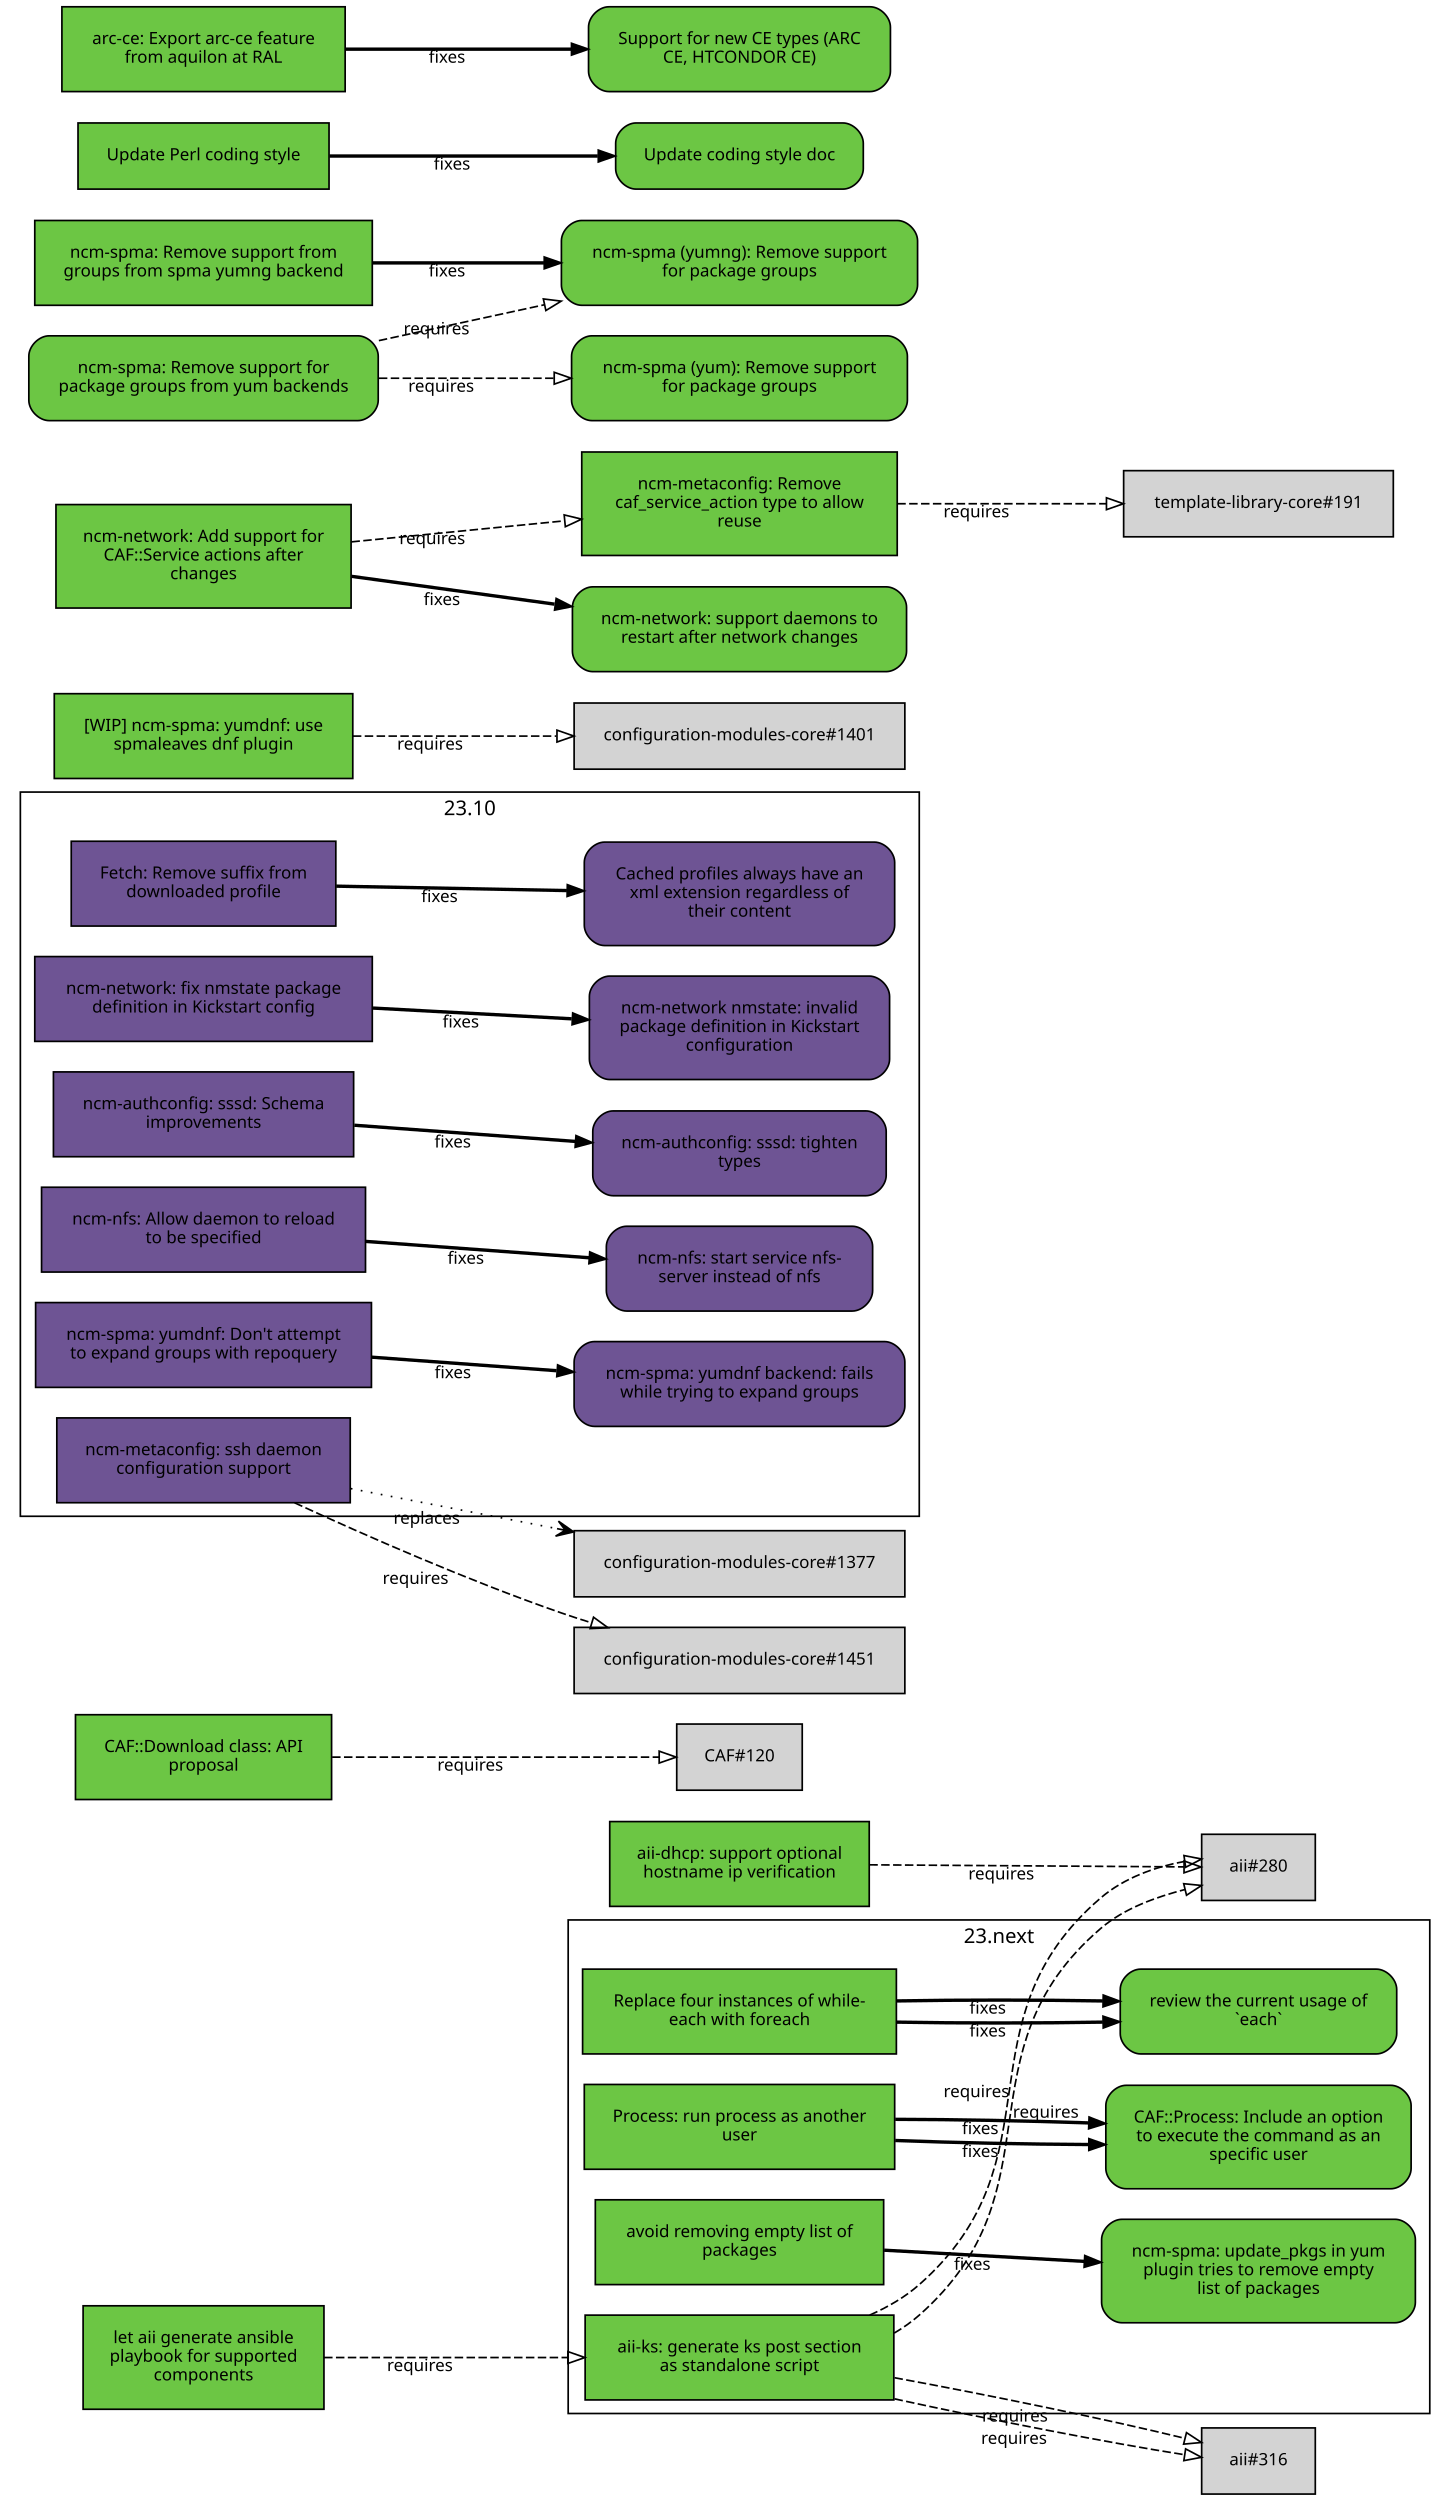
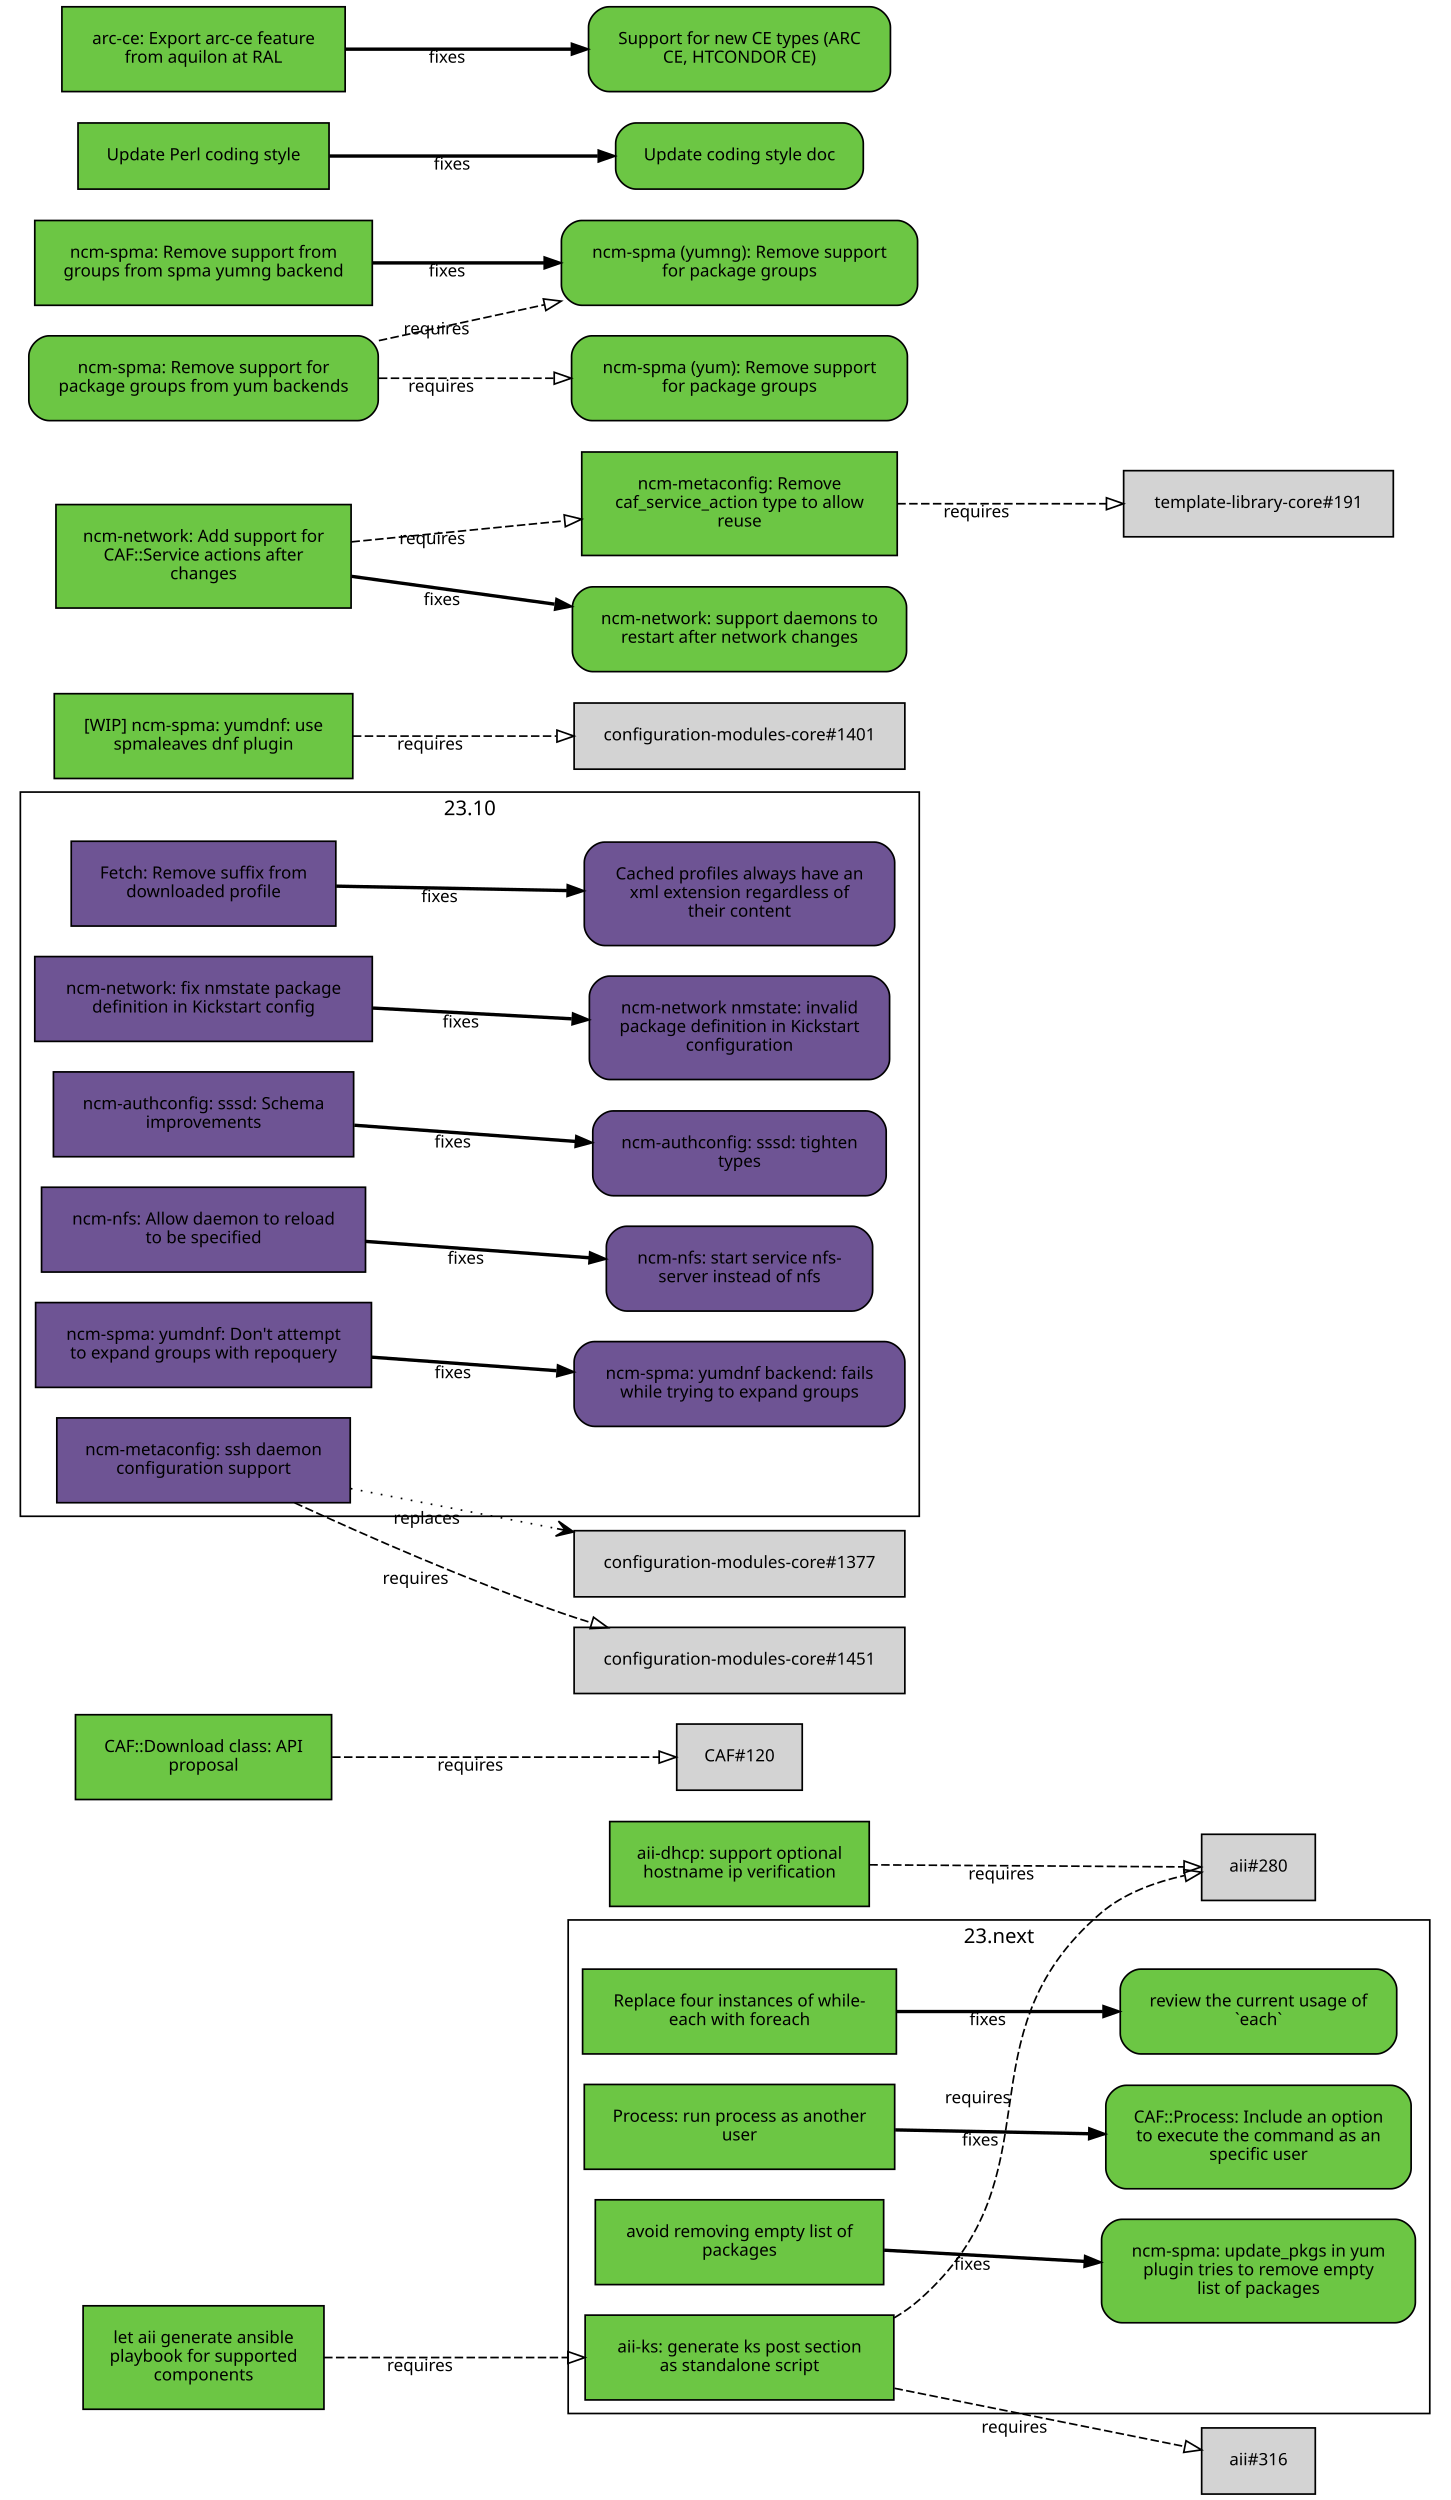
<svg xmlns="http://www.w3.org/2000/svg" xmlns:xlink="http://www.w3.org/1999/xlink" width="855pt" height="1474pt" viewBox="0.00 0.00 855.00 1474.00">
  <g id="graph0" class="graph" transform="scale(1 1) rotate(0) translate(4 1470)">
    <polygon fill="white" stroke="white" points="-4,5 -4,-1470 852,-1470 852,5 -4,5" />
    <g id="clust2" class="cluster">
      <polygon fill="none" stroke="black" points="8,-576 8,-1003 538,-1003 538,-576 8,-576" />
      <text text-anchor="middle" x="273" y="-989.4" font-family="Sans" font-size="12.00">23.10</text>
    </g>
    <g id="clust1" class="cluster">
      <polygon fill="none" stroke="black" points="331,-47 331,-338 839,-338 839,-47 331,-47" />
      <text text-anchor="middle" x="585" y="-324.4" font-family="Sans" font-size="12.00">23.next</text>
    </g>
    <g id="node1" class="node">
      <g id="a_node1">
        <a xlink:href="https://github.com/quattor/aii/pull/328" xlink:title="aii#328 (pull-request)" target="_parent">
          <polygon fill="#6cc644" stroke="black" points="523,-105 341,-105 341,-55 523,-55 523,-105" />
          <text text-anchor="middle" x="432" y="-83" font-family="Sans" font-size="10.00">aii-ks: generate ks post section</text>
          <text text-anchor="middle" x="432" y="-72" font-family="Sans" font-size="10.00">as standalone script</text>
        </a>
      </g>
    </g>
    <g id="node2" class="node">
      <polygon fill="lightgrey" stroke="black" points="771.5,-388.5 704.5,-388.5 704.5,-349.5 771.5,-349.5 771.5,-388.5" />
      <text text-anchor="middle" x="738" y="-366.5" font-family="Sans" font-size="10.00">aii#280</text>
    </g>
    <g id="edge1" class="edge">
-       <path fill="none" stroke="black" stroke-dasharray="5,2" d="M523.177,-94.39C528.47,-97.484 533.473,-101.008 538,-105 621.964,-179.027 560.019,-260.143 645,-333 658.839,-344.864 677.673,-351.519 694.696,-355.954" />
-       <polygon fill="none" stroke="black" points="693.914,-359.366 704.458,-358.332 695.57,-352.565 693.914,-359.366" />
-       <text text-anchor="middle" x="612.597" y="-221.396" font-family="Sans" font-size="10.00">requires</text>
+       <path fill="none" stroke="black" stroke-dasharray="5,2" d="M523.177,-103.373C528.47,-106.484 533.473,-110.008 538,-114 621.964,-188.027 560.019,-269.143 645,-342 658.709,-353.754 677.321,-360.394 694.218,-364.145" />
+       <polygon fill="none" stroke="black" points="693.975,-367.663 704.458,-366.126 695.305,-360.79 693.975,-367.663" />
+       <text text-anchor="middle" x="572.527" y="-229.944" font-family="Sans" font-size="10.00">requires</text>
    </g>
    <g id="node3" class="node">
      <polygon fill="lightgrey" stroke="black" points="771.5,-38.5 704.5,-38.5 704.5,0.5 771.5,0.5 771.5,-38.5" />
      <text text-anchor="middle" x="738" y="-16.5" font-family="Sans" font-size="10.00">aii#316</text>
    </g>
    <g id="edge2" class="edge">
-       <path fill="none" stroke="black" stroke-dasharray="5,2" d="M523.387,-55.632C579.936,-43.279 650.18,-29.64 694.316,-22.702" />
-       <polygon fill="none" stroke="black" points="695.047,-26.131 704.407,-21.166 693.994,-19.211 695.047,-26.131" />
-       <text text-anchor="middle" x="593.86" y="-29.068" font-family="Sans" font-size="10.00">requires</text>
-     </g>
-     <g id="edge3" class="edge">
-       <path fill="none" stroke="black" stroke-dasharray="5,2" d="M508.774,-105.023C519.372,-109.688 529.52,-115.524 538,-123 621.964,-197.027 560.019,-278.143 645,-351 658.709,-362.754 677.321,-369.394 694.218,-372.46" />
-       <polygon fill="none" stroke="black" points="694.064,-375.973 704.458,-373.92 695.052,-369.043 694.064,-375.973" />
-       <text text-anchor="middle" x="571.715" y="-233.513" font-family="Sans" font-size="10.00">requires</text>
-     </g>
-     <g id="edge4" class="edge">
-       <path fill="none" stroke="black" stroke-dasharray="5,2" d="M523.387,-68.094C580.055,-57.731 650.477,-43.141 694.595,-32.36" />
-       <polygon fill="none" stroke="black" points="695.551,-35.729 704.407,-29.914 693.857,-28.937 695.551,-35.729" />
-       <text text-anchor="middle" x="594.405" y="-42.236" font-family="Sans" font-size="10.00">requires</text>
+       <path fill="none" stroke="black" stroke-dasharray="5,2" d="M523.387,-61.863C580.055,-50.492 650.477,-36.362 694.595,-27.509" />
+       <polygon fill="none" stroke="black" points="695.291,-30.939 704.407,-25.54 693.914,-24.076 695.291,-30.939" />
+       <text text-anchor="middle" x="594.051" y="-35.671" font-family="Sans" font-size="10.00">requires</text>
    </g>
    <g id="node4" class="node">
      <g id="a_node4">
        <a xlink:href="https://github.com/quattor/aii/pull/331" xlink:title="aii#331 (pull-request)" target="_parent">
          <polygon fill="#6cc644" stroke="black" points="187,-110.5 45,-110.5 45,-49.5 187,-49.5 187,-110.5" />
          <text text-anchor="middle" x="116" y="-88.5" font-family="Sans" font-size="10.00">let aii generate ansible</text>
          <text text-anchor="middle" x="116" y="-77.5" font-family="Sans" font-size="10.00">playbook for supported</text>
          <text text-anchor="middle" x="116" y="-66.5" font-family="Sans" font-size="10.00">components</text>
        </a>
      </g>
    </g>
-     <g id="edge5" class="edge">
+     <g id="edge3" class="edge">
      <path fill="none" stroke="black" stroke-dasharray="5,2" d="M187.077,-80C229.343,-80 283.883,-80 330.668,-80" />
      <polygon fill="none" stroke="black" points="330.834,-83.5 340.834,-80 330.834,-76.5 330.834,-83.5" />
      <text text-anchor="middle" x="243.574" y="-72" font-family="Sans" font-size="10.00">requires</text>
    </g>
    <g id="node5" class="node">
      <g id="a_node5">
        <a xlink:href="https://github.com/quattor/aii/pull/299" xlink:title="aii#299 (pull-request)" target="_parent">
          <polygon fill="#6cc644" stroke="black" points="508.5,-396 355.5,-396 355.5,-346 508.5,-346 508.5,-396" />
          <text text-anchor="middle" x="432" y="-374" font-family="Sans" font-size="10.00">aii-dhcp: support optional</text>
          <text text-anchor="middle" x="432" y="-363" font-family="Sans" font-size="10.00">hostname ip verification</text>
        </a>
      </g>
    </g>
-     <g id="edge6" class="edge">
+     <g id="edge4" class="edge">
      <path fill="none" stroke="black" stroke-dasharray="5,2" d="M508.537,-370.503C567.023,-370.118 645.931,-369.599 694.049,-369.283" />
      <polygon fill="none" stroke="black" points="694.146,-372.782 704.123,-369.216 694.1,-365.782 694.146,-372.782" />
      <text text-anchor="middle" x="586.342" y="-361.86" font-family="Sans" font-size="10.00">requires</text>
    </g>
    <g id="node6" class="node">
      <g id="a_node6">
        <a xlink:href="https://github.com/quattor/CAF/pull/277" xlink:title="CAF#277 (pull-request)" target="_parent">
          <polygon fill="#6cc644" stroke="black" points="524.5,-309 339.5,-309 339.5,-259 524.5,-259 524.5,-309" />
          <text text-anchor="middle" x="432" y="-287" font-family="Sans" font-size="10.00">Replace four instances of while-</text>
          <text text-anchor="middle" x="432" y="-276" font-family="Sans" font-size="10.00">each with foreach</text>
        </a>
      </g>
    </g>
    <g id="node7" class="node">
      <g id="a_node7">
        <a xlink:href="https://github.com/quattor/CAF/issues/109" xlink:title="CAF#109 (issue)" target="_parent">
          <path fill="#6cc644" stroke="black" d="M807.5,-309C807.5,-309 668.5,-309 668.5,-309 662.5,-309 656.5,-303 656.5,-297 656.5,-297 656.5,-271 656.5,-271 656.5,-265 662.5,-259 668.5,-259 668.5,-259 807.5,-259 807.5,-259 813.5,-259 819.5,-265 819.5,-271 819.5,-271 819.5,-297 819.5,-297 819.5,-303 813.5,-309 807.5,-309" />
          <text text-anchor="middle" x="738" y="-287" font-family="Sans" font-size="10.00">review the current usage of</text>
          <text text-anchor="middle" x="738" y="-276" font-family="Sans" font-size="10.00">`each`</text>
        </a>
      </g>
    </g>
-     <g id="edge7" class="edge">
-       <path fill="none" stroke="black" stroke-width="2" d="M524.622,-277.748C563.139,-277.079 607.831,-277.084 646.253,-277.763" />
-       <polygon fill="black" stroke="black" points="646.327,-281.265 656.394,-277.961 646.464,-274.266 646.327,-281.265" />
-       <text text-anchor="middle" x="578.345" y="-269.254" font-family="Sans" font-size="10.00">fixes</text>
-     </g>
-     <g id="edge9" class="edge">
-       <path fill="none" stroke="black" stroke-width="2" d="M524.622,-290.252C563.139,-290.921 607.831,-290.916 646.253,-290.237" />
-       <polygon fill="black" stroke="black" points="646.464,-293.734 656.394,-290.039 646.327,-286.735 646.464,-293.734" />
-       <text text-anchor="middle" x="578.345" y="-282.746" font-family="Sans" font-size="10.00">fixes</text>
+     <g id="edge5" class="edge">
+       <path fill="none" stroke="black" stroke-width="2" d="M524.622,-284C563.139,-284 607.831,-284 646.253,-284" />
+       <polygon fill="black" stroke="black" points="646.394,-287.5 656.394,-284 646.394,-280.5 646.394,-287.5" />
+       <text text-anchor="middle" x="578.345" y="-276" font-family="Sans" font-size="10.00">fixes</text>
    </g>
    <g id="node8" class="node">
      <g id="a_node8">
        <a xlink:href="https://github.com/quattor/CAF/pull/257" xlink:title="CAF#257 (pull-request)" target="_parent">
          <polygon fill="#6cc644" stroke="black" points="523.5,-241 340.5,-241 340.5,-191 523.5,-191 523.5,-241" />
          <text text-anchor="middle" x="432" y="-219" font-family="Sans" font-size="10.00">Process: run process as another</text>
          <text text-anchor="middle" x="432" y="-208" font-family="Sans" font-size="10.00">user</text>
        </a>
      </g>
    </g>
    <g id="node9" class="node">
      <g id="a_node9">
        <a xlink:href="https://github.com/quattor/CAF/issues/253" xlink:title="CAF#253 (issue)" target="_parent">
          <path fill="#6cc644" stroke="black" d="M816,-240.5C816,-240.5 660,-240.5 660,-240.5 654,-240.5 648,-234.5 648,-228.5 648,-228.5 648,-191.5 648,-191.5 648,-185.5 654,-179.5 660,-179.5 660,-179.5 816,-179.5 816,-179.5 822,-179.5 828,-185.5 828,-191.5 828,-191.5 828,-228.5 828,-228.5 828,-234.5 822,-240.5 816,-240.5" />
          <text text-anchor="middle" x="738" y="-218.5" font-family="Sans" font-size="10.00">CAF::Process: Include an option</text>
          <text text-anchor="middle" x="738" y="-207.5" font-family="Sans" font-size="10.00">to execute the command as an</text>
          <text text-anchor="middle" x="738" y="-196.5" font-family="Sans" font-size="10.00">specific user</text>
        </a>
      </g>
    </g>
-     <g id="edge8" class="edge">
-       <path fill="none" stroke="black" stroke-width="2" d="M523.798,-207.97C559.701,-206.628 601.072,-205.766 637.762,-205.584" />
-       <polygon fill="black" stroke="black" points="637.989,-209.083 647.977,-205.551 637.966,-202.083 637.989,-209.083" />
-       <text text-anchor="middle" x="573.947" y="-198.231" font-family="Sans" font-size="10.00">fixes</text>
-     </g>
-     <g id="edge10" class="edge">
-       <path fill="none" stroke="black" stroke-width="2" d="M523.798,-220.446C559.701,-220.371 601.072,-219.6 637.762,-218.333" />
-       <polygon fill="black" stroke="black" points="638.111,-221.823 647.977,-217.963 637.857,-214.828 638.111,-221.823" />
-       <text text-anchor="middle" x="573.947" y="-211.731" font-family="Sans" font-size="10.00">fixes</text>
+     <g id="edge6" class="edge">
+       <path fill="none" stroke="black" stroke-width="2" d="M523.798,-214.208C559.701,-213.499 601.072,-212.683 637.762,-211.959" />
+       <polygon fill="black" stroke="black" points="638.048,-215.454 647.977,-211.757 637.91,-208.455 638.048,-215.454" />
+       <text text-anchor="middle" x="573.947" y="-204.981" font-family="Sans" font-size="10.00">fixes</text>
    </g>
    <g id="node10" class="node">
      <g id="a_node10">
        <a xlink:href="https://github.com/quattor/CAF/pull/110" xlink:title="CAF#110 (pull-request)" target="_parent">
          <polygon fill="#6cc644" stroke="black" points="191.5,-459 40.5,-459 40.5,-409 191.5,-409 191.5,-459" />
          <text text-anchor="middle" x="116" y="-437" font-family="Sans" font-size="10.00">CAF::Download class: API</text>
          <text text-anchor="middle" x="116" y="-426" font-family="Sans" font-size="10.00">proposal</text>
        </a>
      </g>
    </g>
    <g id="node11" class="node">
      <polygon fill="lightgrey" stroke="black" points="469,-453.5 395,-453.5 395,-414.5 469,-414.5 469,-453.5" />
      <text text-anchor="middle" x="432" y="-431.5" font-family="Sans" font-size="10.00">CAF#120</text>
    </g>
-     <g id="edge11" class="edge">
+     <g id="edge7" class="edge">
      <path fill="none" stroke="black" stroke-dasharray="5,2" d="M191.812,-434C251.718,-434 333.856,-434 384.623,-434" />
      <polygon fill="none" stroke="black" points="384.651,-437.5 394.651,-434 384.651,-430.5 384.651,-437.5" />
      <text text-anchor="middle" x="273.255" y="-426" font-family="Sans" font-size="10.00">requires</text>
    </g>
    <g id="node12" class="node">
      <g id="a_node12">
        <a xlink:href="https://github.com/quattor/CCM/pull/210" xlink:title="CCM#210 (pull-request)" target="_parent">
          <polygon fill="#6e5494" stroke="black" points="194,-974 38,-974 38,-924 194,-924 194,-974" />
          <text text-anchor="middle" x="116" y="-952" font-family="Sans" font-size="10.00">Fetch: Remove suffix from</text>
          <text text-anchor="middle" x="116" y="-941" font-family="Sans" font-size="10.00">downloaded profile</text>
        </a>
      </g>
    </g>
    <g id="node13" class="node">
      <g id="a_node13">
        <a xlink:href="https://github.com/quattor/CCM/issues/204" xlink:title="CCM#204 (issue)" target="_parent">
          <path fill="#6e5494" stroke="black" d="M511.5,-973.5C511.5,-973.5 352.5,-973.5 352.5,-973.5 346.5,-973.5 340.5,-967.5 340.5,-961.5 340.5,-961.5 340.5,-924.5 340.5,-924.5 340.5,-918.5 346.5,-912.5 352.5,-912.5 352.5,-912.5 511.5,-912.5 511.5,-912.5 517.5,-912.5 523.5,-918.5 523.5,-924.5 523.5,-924.5 523.5,-961.5 523.5,-961.5 523.5,-967.5 517.5,-973.5 511.5,-973.5" />
          <text text-anchor="middle" x="432" y="-951.5" font-family="Sans" font-size="10.00">Cached profiles always have an</text>
          <text text-anchor="middle" x="432" y="-940.5" font-family="Sans" font-size="10.00">xml extension regardless of</text>
          <text text-anchor="middle" x="432" y="-929.5" font-family="Sans" font-size="10.00">their content</text>
        </a>
      </g>
    </g>
-     <g id="edge12" class="edge">
+     <g id="edge8" class="edge">
      <path fill="none" stroke="black" stroke-width="2" d="M194.215,-947.525C235.236,-946.741 286.154,-945.768 330.251,-944.925" />
      <polygon fill="black" stroke="black" points="330.492,-948.421 340.423,-944.731 330.358,-941.423 330.492,-948.421" />
      <text text-anchor="middle" x="255.112" y="-938.132" font-family="Sans" font-size="10.00">fixes</text>
    </g>
    <g id="node14" class="node">
      <g id="a_node14">
        <a xlink:href="https://github.com/quattor/configuration-modules-core/pull/1630" xlink:title="configuration-modules-core#1630 (pull-request)" target="_parent">
          <polygon fill="#6e5494" stroke="black" points="215.5,-906 16.5,-906 16.5,-856 215.5,-856 215.5,-906" />
          <text text-anchor="middle" x="116" y="-884" font-family="Sans" font-size="10.00">ncm-network: fix nmstate package</text>
          <text text-anchor="middle" x="116" y="-873" font-family="Sans" font-size="10.00">definition in Kickstart config</text>
        </a>
      </g>
    </g>
    <g id="node15" class="node">
      <g id="a_node15">
        <a xlink:href="https://github.com/quattor/configuration-modules-core/issues/1629" xlink:title="configuration-modules-core#1629 (issue)" target="_parent">
          <path fill="#6e5494" stroke="black" d="M508.5,-894.5C508.5,-894.5 355.5,-894.5 355.5,-894.5 349.5,-894.5 343.5,-888.5 343.5,-882.5 343.5,-882.5 343.5,-845.5 343.5,-845.5 343.5,-839.5 349.5,-833.5 355.5,-833.5 355.5,-833.5 508.5,-833.5 508.5,-833.5 514.5,-833.5 520.5,-839.5 520.5,-845.5 520.5,-845.5 520.5,-882.5 520.5,-882.5 520.5,-888.5 514.5,-894.5 508.5,-894.5" />
          <text text-anchor="middle" x="432" y="-872.5" font-family="Sans" font-size="10.00">ncm-network nmstate: invalid</text>
          <text text-anchor="middle" x="432" y="-861.5" font-family="Sans" font-size="10.00">package definition in Kickstart</text>
          <text text-anchor="middle" x="432" y="-850.5" font-family="Sans" font-size="10.00">configuration</text>
        </a>
      </g>
    </g>
-     <g id="edge13" class="edge">
+     <g id="edge9" class="edge">
      <path fill="none" stroke="black" stroke-width="2" d="M215.921,-875.644C253.303,-873.621 295.798,-871.32 333.087,-869.301" />
      <polygon fill="black" stroke="black" points="333.662,-872.775 343.458,-868.74 333.283,-865.785 333.662,-872.775" />
      <text text-anchor="middle" x="267.683" y="-864.192" font-family="Sans" font-size="10.00">fixes</text>
    </g>
    <g id="node16" class="node">
      <g id="a_node16">
        <a xlink:href="https://github.com/quattor/configuration-modules-core/pull/1622" xlink:title="configuration-modules-core#1622 (pull-request)" target="_parent">
          <polygon fill="#6e5494" stroke="black" points="204.5,-838 27.5,-838 27.5,-788 204.5,-788 204.5,-838" />
          <text text-anchor="middle" x="116" y="-816" font-family="Sans" font-size="10.00">ncm-authconfig: sssd: Schema</text>
          <text text-anchor="middle" x="116" y="-805" font-family="Sans" font-size="10.00">improvements</text>
        </a>
      </g>
    </g>
    <g id="node17" class="node">
      <g id="a_node17">
        <a xlink:href="https://github.com/quattor/configuration-modules-core/issues/1471" xlink:title="configuration-modules-core#1471 (issue)" target="_parent">
          <path fill="#6e5494" stroke="black" d="M506.5,-815C506.5,-815 357.5,-815 357.5,-815 351.5,-815 345.5,-809 345.5,-803 345.5,-803 345.5,-777 345.5,-777 345.5,-771 351.5,-765 357.5,-765 357.5,-765 506.5,-765 506.5,-765 512.5,-765 518.5,-771 518.5,-777 518.5,-777 518.5,-803 518.5,-803 518.5,-809 512.5,-815 506.5,-815" />
          <text text-anchor="middle" x="432" y="-793" font-family="Sans" font-size="10.00">ncm-authconfig: sssd: tighten</text>
          <text text-anchor="middle" x="432" y="-782" font-family="Sans" font-size="10.00">types</text>
        </a>
      </g>
    </g>
-     <g id="edge14" class="edge">
+     <g id="edge10" class="edge">
      <path fill="none" stroke="black" stroke-width="2" d="M204.884,-806.563C245.446,-803.592 293.697,-800.057 335.189,-797.018" />
      <polygon fill="black" stroke="black" points="335.589,-800.498 345.307,-796.277 335.078,-793.517 335.589,-800.498" />
      <text text-anchor="middle" x="262.92" y="-793.433" font-family="Sans" font-size="10.00">fixes</text>
    </g>
    <g id="node18" class="node">
      <g id="a_node18">
        <a xlink:href="https://github.com/quattor/configuration-modules-core/pull/1621" xlink:title="configuration-modules-core#1621 (pull-request)" target="_parent">
          <polygon fill="#6e5494" stroke="black" points="211.5,-770 20.5,-770 20.5,-720 211.5,-720 211.5,-770" />
          <text text-anchor="middle" x="116" y="-748" font-family="Sans" font-size="10.00">ncm-nfs: Allow daemon to reload</text>
          <text text-anchor="middle" x="116" y="-737" font-family="Sans" font-size="10.00">to be specified</text>
        </a>
      </g>
    </g>
    <g id="node19" class="node">
      <g id="a_node19">
        <a xlink:href="https://github.com/quattor/configuration-modules-core/issues/1618" xlink:title="configuration-modules-core#1618 (issue)" target="_parent">
          <path fill="#6e5494" stroke="black" d="M498.5,-747C498.5,-747 365.5,-747 365.5,-747 359.5,-747 353.5,-741 353.5,-735 353.5,-735 353.5,-709 353.5,-709 353.5,-703 359.5,-697 365.5,-697 365.5,-697 498.5,-697 498.5,-697 504.5,-697 510.5,-703 510.5,-709 510.5,-709 510.5,-735 510.5,-735 510.5,-741 504.5,-747 498.5,-747" />
          <text text-anchor="middle" x="432" y="-725" font-family="Sans" font-size="10.00">ncm-nfs: start service nfs-</text>
          <text text-anchor="middle" x="432" y="-714" font-family="Sans" font-size="10.00">server instead of nfs</text>
        </a>
      </g>
    </g>
-     <g id="edge15" class="edge">
+     <g id="edge11" class="edge">
      <path fill="none" stroke="black" stroke-width="2" d="M211.636,-738.068C253.508,-735.001 302.447,-731.416 343.464,-728.412" />
      <polygon fill="black" stroke="black" points="343.722,-731.902 353.439,-727.681 343.21,-724.921 343.722,-731.902" />
      <text text-anchor="middle" x="270.635" y="-724.868" font-family="Sans" font-size="10.00">fixes</text>
    </g>
    <g id="node20" class="node">
      <g id="a_node20">
        <a xlink:href="https://github.com/quattor/configuration-modules-core/pull/1620" xlink:title="configuration-modules-core#1620 (pull-request)" target="_parent">
          <polygon fill="#6e5494" stroke="black" points="215,-702 17,-702 17,-652 215,-652 215,-702" />
          <text text-anchor="middle" x="116" y="-680" font-family="Sans" font-size="10.00">ncm-spma: yumdnf: Don't attempt</text>
          <text text-anchor="middle" x="116" y="-669" font-family="Sans" font-size="10.00">to expand groups with repoquery</text>
        </a>
      </g>
    </g>
    <g id="node21" class="node">
      <g id="a_node21">
        <a xlink:href="https://github.com/quattor/configuration-modules-core/issues/1524" xlink:title="configuration-modules-core#1524 (issue)" target="_parent">
          <path fill="#6e5494" stroke="black" d="M517.5,-679C517.5,-679 346.5,-679 346.5,-679 340.5,-679 334.5,-673 334.5,-667 334.5,-667 334.5,-641 334.5,-641 334.5,-635 340.5,-629 346.5,-629 346.5,-629 517.5,-629 517.5,-629 523.5,-629 529.5,-635 529.5,-641 529.5,-641 529.5,-667 529.5,-667 529.5,-673 523.5,-679 517.5,-679" />
          <text text-anchor="middle" x="432" y="-657" font-family="Sans" font-size="10.00">ncm-spma: yumdnf backend: fails</text>
          <text text-anchor="middle" x="432" y="-646" font-family="Sans" font-size="10.00">while trying to expand groups</text>
        </a>
      </g>
    </g>
-     <g id="edge16" class="edge">
+     <g id="edge12" class="edge">
      <path fill="none" stroke="black" stroke-width="2" d="M215.06,-669.817C249.699,-667.28 288.815,-664.415 324.146,-661.827" />
      <polygon fill="black" stroke="black" points="324.773,-665.29 334.491,-661.069 324.262,-658.309 324.773,-665.29" />
      <text text-anchor="middle" x="262.99" y="-657.428" font-family="Sans" font-size="10.00">fixes</text>
    </g>
    <g id="node22" class="node">
      <g id="a_node22">
        <a xlink:href="https://github.com/quattor/configuration-modules-core/pull/1554" xlink:title="configuration-modules-core#1554 (pull-request)" target="_parent">
          <polygon fill="#6cc644" stroke="black" points="517,-173 347,-173 347,-123 517,-123 517,-173" />
          <text text-anchor="middle" x="432" y="-151" font-family="Sans" font-size="10.00">avoid removing empty list of</text>
          <text text-anchor="middle" x="432" y="-140" font-family="Sans" font-size="10.00">packages</text>
        </a>
      </g>
    </g>
    <g id="node23" class="node">
      <g id="a_node23">
        <a xlink:href="https://github.com/quattor/configuration-modules-core/issues/1553" xlink:title="configuration-modules-core#1553 (issue)" target="_parent">
          <path fill="#6cc644" stroke="black" d="M818.5,-161.5C818.5,-161.5 657.5,-161.5 657.5,-161.5 651.5,-161.5 645.5,-155.5 645.5,-149.5 645.5,-149.5 645.5,-112.5 645.5,-112.5 645.5,-106.5 651.5,-100.5 657.5,-100.5 657.5,-100.5 818.5,-100.5 818.5,-100.5 824.5,-100.5 830.5,-106.5 830.5,-112.5 830.5,-112.5 830.5,-149.5 830.5,-149.5 830.5,-155.5 824.5,-161.5 818.5,-161.5" />
          <text text-anchor="middle" x="738" y="-139.5" font-family="Sans" font-size="10.00">ncm-spma: update_pkgs in yum</text>
          <text text-anchor="middle" x="738" y="-128.5" font-family="Sans" font-size="10.00">plugin tries to remove empty</text>
          <text text-anchor="middle" x="738" y="-117.5" font-family="Sans" font-size="10.00">list of packages</text>
        </a>
      </g>
    </g>
-     <g id="edge17" class="edge">
+     <g id="edge13" class="edge">
      <path fill="none" stroke="black" stroke-width="2" d="M517.277,-143.287C553.812,-141.244 596.909,-138.834 635.213,-136.692" />
      <polygon fill="black" stroke="black" points="635.57,-140.178 645.359,-136.125 635.179,-133.189 635.57,-140.178" />
      <text text-anchor="middle" x="569.248" y="-131.71" font-family="Sans" font-size="10.00">fixes</text>
    </g>
    <g id="node24" class="node">
      <g id="a_node24">
        <a xlink:href="https://github.com/quattor/configuration-modules-core/pull/1452" xlink:title="configuration-modules-core#1452 (pull-request)" target="_parent">
          <polygon fill="#6e5494" stroke="black" points="202.5,-634 29.5,-634 29.5,-584 202.5,-584 202.5,-634" />
          <text text-anchor="middle" x="116" y="-612" font-family="Sans" font-size="10.00">ncm-metaconfig: ssh daemon</text>
          <text text-anchor="middle" x="116" y="-601" font-family="Sans" font-size="10.00">configuration support</text>
        </a>
      </g>
    </g>
    <g id="node25" class="node">
      <polygon fill="lightgrey" stroke="black" points="529.5,-567.5 334.5,-567.5 334.5,-528.5 529.5,-528.5 529.5,-567.5" />
      <text text-anchor="middle" x="432" y="-545.5" font-family="Sans" font-size="10.00">configuration-modules-core#1377</text>
    </g>
-     <g id="edge18" class="edge">
+     <g id="edge14" class="edge">
      <path fill="none" stroke="black" stroke-dasharray="1,5" d="M202.802,-592.331C240.298,-585.047 284.669,-576.427 324.269,-568.734" />
      <polygon fill="black" stroke="black" points="334.228,-566.8 325.269,-573.124 329.319,-567.753 324.411,-568.707 324.411,-568.707 324.411,-568.707 329.319,-567.753 323.553,-564.289 334.228,-566.8 334.228,-566.8" />
      <text text-anchor="middle" x="247.583" y="-571.552" font-family="Sans" font-size="10.00">replaces</text>
    </g>
    <g id="node26" class="node">
      <polygon fill="lightgrey" stroke="black" points="529.5,-510.5 334.5,-510.5 334.5,-471.5 529.5,-471.5 529.5,-510.5" />
      <text text-anchor="middle" x="432" y="-488.5" font-family="Sans" font-size="10.00">configuration-modules-core#1451</text>
    </g>
-     <g id="edge19" class="edge">
+     <g id="edge15" class="edge">
      <path fill="none" stroke="black" stroke-dasharray="5,2" d="M169.693,-583.943C211.678,-564.586 272.288,-537.982 327,-519 332.797,-516.989 338.816,-515.033 344.905,-513.152" />
      <polygon fill="none" stroke="black" points="345.944,-516.495 354.51,-510.26 343.926,-509.792 345.944,-516.495" />
      <text text-anchor="middle" x="240.995" y="-536.113" font-family="Sans" font-size="10.00">requires</text>
    </g>
    <g id="node27" class="node">
      <g id="a_node27">
        <a xlink:href="https://github.com/quattor/configuration-modules-core/pull/1507" xlink:title="configuration-modules-core#1507 (pull-request)" target="_parent">
          <polygon fill="#6cc644" stroke="black" points="204,-1061 28,-1061 28,-1011 204,-1011 204,-1061" />
          <text text-anchor="middle" x="116" y="-1039" font-family="Sans" font-size="10.00">[WIP] ncm-spma: yumdnf: use</text>
          <text text-anchor="middle" x="116" y="-1028" font-family="Sans" font-size="10.00">spmaleaves dnf plugin</text>
        </a>
      </g>
    </g>
    <g id="node28" class="node">
      <polygon fill="lightgrey" stroke="black" points="529.5,-1055.5 334.5,-1055.5 334.5,-1016.5 529.5,-1016.5 529.5,-1055.5" />
      <text text-anchor="middle" x="432" y="-1033.5" font-family="Sans" font-size="10.00">configuration-modules-core#1401</text>
    </g>
-     <g id="edge20" class="edge">
+     <g id="edge16" class="edge">
      <path fill="none" stroke="black" stroke-dasharray="5,2" d="M204.05,-1036C241.203,-1036 284.927,-1036 324.027,-1036" />
      <polygon fill="none" stroke="black" points="324.391,-1039.5 334.391,-1036 324.391,-1032.5 324.391,-1039.5" />
      <text text-anchor="middle" x="249.549" y="-1028" font-family="Sans" font-size="10.00">requires</text>
    </g>
    <g id="node29" class="node">
      <g id="a_node29">
        <a xlink:href="https://github.com/quattor/configuration-modules-core/pull/1336" xlink:title="configuration-modules-core#1336 (pull-request)" target="_parent">
          <polygon fill="#6cc644" stroke="black" points="203,-1172.5 29,-1172.5 29,-1111.5 203,-1111.5 203,-1172.5" />
          <text text-anchor="middle" x="116" y="-1150.5" font-family="Sans" font-size="10.00">ncm-network: Add support for</text>
          <text text-anchor="middle" x="116" y="-1139.5" font-family="Sans" font-size="10.00">CAF::Service actions after</text>
          <text text-anchor="middle" x="116" y="-1128.5" font-family="Sans" font-size="10.00">changes</text>
        </a>
      </g>
    </g>
    <g id="node30" class="node">
      <g id="a_node30">
        <a xlink:href="https://github.com/quattor/configuration-modules-core/pull/1335" xlink:title="configuration-modules-core#1335 (pull-request)" target="_parent">
          <polygon fill="#6cc644" stroke="black" points="525,-1203.5 339,-1203.5 339,-1142.5 525,-1142.5 525,-1203.5" />
          <text text-anchor="middle" x="432" y="-1181.5" font-family="Sans" font-size="10.00">ncm-metaconfig: Remove</text>
          <text text-anchor="middle" x="432" y="-1170.5" font-family="Sans" font-size="10.00">caf_service_action type to allow</text>
          <text text-anchor="middle" x="432" y="-1159.5" font-family="Sans" font-size="10.00">reuse</text>
        </a>
      </g>
    </g>
-     <g id="edge21" class="edge">
+     <g id="edge17" class="edge">
      <path fill="none" stroke="black" stroke-dasharray="5,2" d="M203.217,-1150.51C242.047,-1154.35 288.184,-1158.9 328.746,-1162.9" />
      <polygon fill="none" stroke="black" points="328.636,-1166.41 338.931,-1163.91 329.323,-1159.44 328.636,-1166.41" />
      <text text-anchor="middle" x="250.868" y="-1149.19" font-family="Sans" font-size="10.00">requires</text>
    </g>
    <g id="node31" class="node">
      <g id="a_node31">
        <a xlink:href="https://github.com/quattor/configuration-modules-core/issues/1071" xlink:title="configuration-modules-core#1071 (issue)" target="_parent">
          <path fill="#6cc644" stroke="black" d="M518.5,-1124C518.5,-1124 345.5,-1124 345.5,-1124 339.5,-1124 333.5,-1118 333.5,-1112 333.5,-1112 333.5,-1086 333.5,-1086 333.5,-1080 339.5,-1074 345.5,-1074 345.5,-1074 518.5,-1074 518.5,-1074 524.5,-1074 530.5,-1080 530.5,-1086 530.5,-1086 530.5,-1112 530.5,-1112 530.5,-1118 524.5,-1124 518.5,-1124" />
          <text text-anchor="middle" x="432" y="-1102" font-family="Sans" font-size="10.00">ncm-network: support daemons to</text>
          <text text-anchor="middle" x="432" y="-1091" font-family="Sans" font-size="10.00">restart after network changes</text>
        </a>
      </g>
    </g>
-     <g id="edge22" class="edge">
+     <g id="edge18" class="edge">
      <path fill="none" stroke="black" stroke-width="2" d="M203.217,-1130.19C240.216,-1125.13 283.848,-1119.15 322.972,-1113.79" />
      <polygon fill="black" stroke="black" points="323.912,-1117.2 333.344,-1112.37 322.962,-1110.26 323.912,-1117.2" />
      <text text-anchor="middle" x="256.527" y="-1113.25" font-family="Sans" font-size="10.00">fixes</text>
    </g>
    <g id="node32" class="node">
      <polygon fill="lightgrey" stroke="black" points="817.5,-1192.5 658.5,-1192.5 658.5,-1153.5 817.5,-1153.5 817.5,-1192.5" />
      <text text-anchor="middle" x="738" y="-1170.5" font-family="Sans" font-size="10.00">template-library-core#191</text>
    </g>
-     <g id="edge23" class="edge">
+     <g id="edge19" class="edge">
      <path fill="none" stroke="black" stroke-dasharray="5,2" d="M525.035,-1173C564.097,-1173 609.452,-1173 648.16,-1173" />
      <polygon fill="none" stroke="black" points="648.369,-1176.5 658.369,-1173 648.369,-1169.5 648.369,-1176.5" />
      <text text-anchor="middle" x="571.665" y="-1165" font-family="Sans" font-size="10.00">requires</text>
    </g>
    <g id="node33" class="node">
      <g id="a_node33">
        <a xlink:href="https://github.com/quattor/configuration-modules-core/pull/1148" xlink:title="configuration-modules-core#1148 (pull-request)" target="_parent">
          <polygon fill="#6cc644" stroke="black" points="215.5,-1340 16.5,-1340 16.5,-1290 215.5,-1290 215.5,-1340" />
          <text text-anchor="middle" x="116" y="-1318" font-family="Sans" font-size="10.00">ncm-spma: Remove support from</text>
          <text text-anchor="middle" x="116" y="-1307" font-family="Sans" font-size="10.00">groups from spma yumng backend</text>
        </a>
      </g>
    </g>
    <g id="node34" class="node">
      <g id="a_node34">
        <a xlink:href="https://github.com/quattor/configuration-modules-core/issues/952" xlink:title="configuration-modules-core#952 (issue)" target="_parent">
          <path fill="#6cc644" stroke="black" d="M525,-1340C525,-1340 339,-1340 339,-1340 333,-1340 327,-1334 327,-1328 327,-1328 327,-1302 327,-1302 327,-1296 333,-1290 339,-1290 339,-1290 525,-1290 525,-1290 531,-1290 537,-1296 537,-1302 537,-1302 537,-1328 537,-1328 537,-1334 531,-1340 525,-1340" />
          <text text-anchor="middle" x="432" y="-1318" font-family="Sans" font-size="10.00">ncm-spma (yumng): Remove support</text>
          <text text-anchor="middle" x="432" y="-1307" font-family="Sans" font-size="10.00">for package groups</text>
        </a>
      </g>
    </g>
-     <g id="edge24" class="edge">
+     <g id="edge20" class="edge">
      <path fill="none" stroke="black" stroke-width="2" d="M215.921,-1315C247.933,-1315 283.695,-1315 316.726,-1315" />
      <polygon fill="black" stroke="black" points="316.883,-1318.5 326.883,-1315 316.882,-1311.5 316.883,-1318.5" />
      <text text-anchor="middle" x="259.546" y="-1307" font-family="Sans" font-size="10.00">fixes</text>
    </g>
    <g id="node35" class="node">
      <g id="a_node35">
        <a xlink:href="https://github.com/quattor/configuration-modules-core/issues/950" xlink:title="configuration-modules-core#950 (issue)" target="_parent">
          <path fill="#6cc644" stroke="black" d="M207,-1272C207,-1272 25,-1272 25,-1272 19,-1272 13,-1266 13,-1260 13,-1260 13,-1234 13,-1234 13,-1228 19,-1222 25,-1222 25,-1222 207,-1222 207,-1222 213,-1222 219,-1228 219,-1234 219,-1234 219,-1260 219,-1260 219,-1266 213,-1272 207,-1272" />
          <text text-anchor="middle" x="116" y="-1250" font-family="Sans" font-size="10.00">ncm-spma: Remove support for</text>
          <text text-anchor="middle" x="116" y="-1239" font-family="Sans" font-size="10.00">package groups from yum backends</text>
        </a>
      </g>
    </g>
    <g id="node36" class="node">
      <g id="a_node36">
        <a xlink:href="https://github.com/quattor/configuration-modules-core/issues/951" xlink:title="configuration-modules-core#951 (issue)" target="_parent">
          <path fill="#6cc644" stroke="black" d="M519,-1272C519,-1272 345,-1272 345,-1272 339,-1272 333,-1266 333,-1260 333,-1260 333,-1234 333,-1234 333,-1228 339,-1222 345,-1222 345,-1222 519,-1222 519,-1222 525,-1222 531,-1228 531,-1234 531,-1234 531,-1260 531,-1260 531,-1266 525,-1272 519,-1272" />
          <text text-anchor="middle" x="432" y="-1250" font-family="Sans" font-size="10.00">ncm-spma (yum): Remove support</text>
          <text text-anchor="middle" x="432" y="-1239" font-family="Sans" font-size="10.00">for package groups</text>
        </a>
      </g>
    </g>
-     <g id="edge25" class="edge">
+     <g id="edge21" class="edge">
      <path fill="none" stroke="black" stroke-dasharray="5,2" d="M219.381,-1247C252.386,-1247 289.071,-1247 322.502,-1247" />
      <polygon fill="none" stroke="black" points="322.765,-1250.5 332.765,-1247 322.765,-1243.5 322.765,-1250.5" />
      <text text-anchor="middle" x="256.107" y="-1239" font-family="Sans" font-size="10.00">requires</text>
    </g>
-     <g id="edge26" class="edge">
+     <g id="edge22" class="edge">
      <path fill="none" stroke="black" stroke-dasharray="5,2" d="M219.381,-1269.17C250.602,-1275.93 285.116,-1283.41 317.053,-1290.32" />
      <polygon fill="none" stroke="black" points="316.361,-1293.75 326.876,-1292.45 317.843,-1286.91 316.361,-1293.75" />
      <text text-anchor="middle" x="253.372" y="-1272.86" font-family="Sans" font-size="10.00">requires</text>
    </g>
    <g id="node37" class="node">
      <g id="a_node37">
        <a xlink:href="https://github.com/quattor/quattor.github.com/pull/278" xlink:title="quattor.github.com#278 (pull-request)" target="_parent">
          <polygon fill="#6cc644" stroke="black" points="190,-1397.5 42,-1397.5 42,-1358.5 190,-1358.5 190,-1397.5" />
          <text text-anchor="middle" x="116" y="-1375.5" font-family="Sans" font-size="10.00">Update Perl coding style</text>
        </a>
      </g>
    </g>
    <g id="node38" class="node">
      <g id="a_node38">
        <a xlink:href="https://github.com/quattor/quattor.github.com/issues/215" xlink:title="quattor.github.com#215 (issue)" target="_parent">
          <path fill="#6cc644" stroke="black" d="M493,-1397.5C493,-1397.5 371,-1397.5 371,-1397.5 365,-1397.5 359,-1391.5 359,-1385.5 359,-1385.5 359,-1370.5 359,-1370.5 359,-1364.5 365,-1358.5 371,-1358.5 371,-1358.5 493,-1358.5 493,-1358.5 499,-1358.5 505,-1364.5 505,-1370.5 505,-1370.5 505,-1385.5 505,-1385.5 505,-1391.5 499,-1397.5 493,-1397.5" />
          <text text-anchor="middle" x="432" y="-1375.5" font-family="Sans" font-size="10.00">Update coding style doc</text>
        </a>
      </g>
    </g>
-     <g id="edge27" class="edge">
+     <g id="edge23" class="edge">
      <path fill="none" stroke="black" stroke-width="2" d="M190.223,-1378C237.595,-1378 299.358,-1378 348.469,-1378" />
      <polygon fill="black" stroke="black" points="348.747,-1381.5 358.747,-1378 348.746,-1374.5 348.747,-1381.5" />
      <text text-anchor="middle" x="262.497" y="-1370" font-family="Sans" font-size="10.00">fixes</text>
    </g>
    <g id="node39" class="node">
      <g id="a_node39">
        <a xlink:href="https://github.com/quattor/template-library-grid/pull/232" xlink:title="template-library-grid#232 (pull-request)" target="_parent">
          <polygon fill="#6cc644" stroke="black" points="199.5,-1466 32.5,-1466 32.5,-1416 199.5,-1416 199.5,-1466" />
          <text text-anchor="middle" x="116" y="-1444" font-family="Sans" font-size="10.00">arc-ce: Export arc-ce feature</text>
          <text text-anchor="middle" x="116" y="-1433" font-family="Sans" font-size="10.00">from aquilon at RAL</text>
        </a>
      </g>
    </g>
    <g id="node40" class="node">
      <g id="a_node40">
        <a xlink:href="https://github.com/quattor/template-library-grid/issues/221" xlink:title="template-library-grid#221 (issue)" target="_parent">
          <path fill="#6cc644" stroke="black" d="M509,-1466C509,-1466 355,-1466 355,-1466 349,-1466 343,-1460 343,-1454 343,-1454 343,-1428 343,-1428 343,-1422 349,-1416 355,-1416 355,-1416 509,-1416 509,-1416 515,-1416 521,-1422 521,-1428 521,-1428 521,-1454 521,-1454 521,-1460 515,-1466 509,-1466" />
          <text text-anchor="middle" x="432" y="-1444" font-family="Sans" font-size="10.00">Support for new CE types (ARC</text>
          <text text-anchor="middle" x="432" y="-1433" font-family="Sans" font-size="10.00">CE, HTCONDOR CE)</text>
        </a>
      </g>
    </g>
-     <g id="edge28" class="edge">
+     <g id="edge24" class="edge">
      <path fill="none" stroke="black" stroke-width="2" d="M199.911,-1441C240.702,-1441 290.151,-1441 332.823,-1441" />
      <polygon fill="black" stroke="black" points="332.947,-1444.5 342.947,-1441 332.947,-1437.5 332.947,-1444.5" />
      <text text-anchor="middle" x="259.543" y="-1433" font-family="Sans" font-size="10.00">fixes</text>
    </g>
  </g>
</svg>
